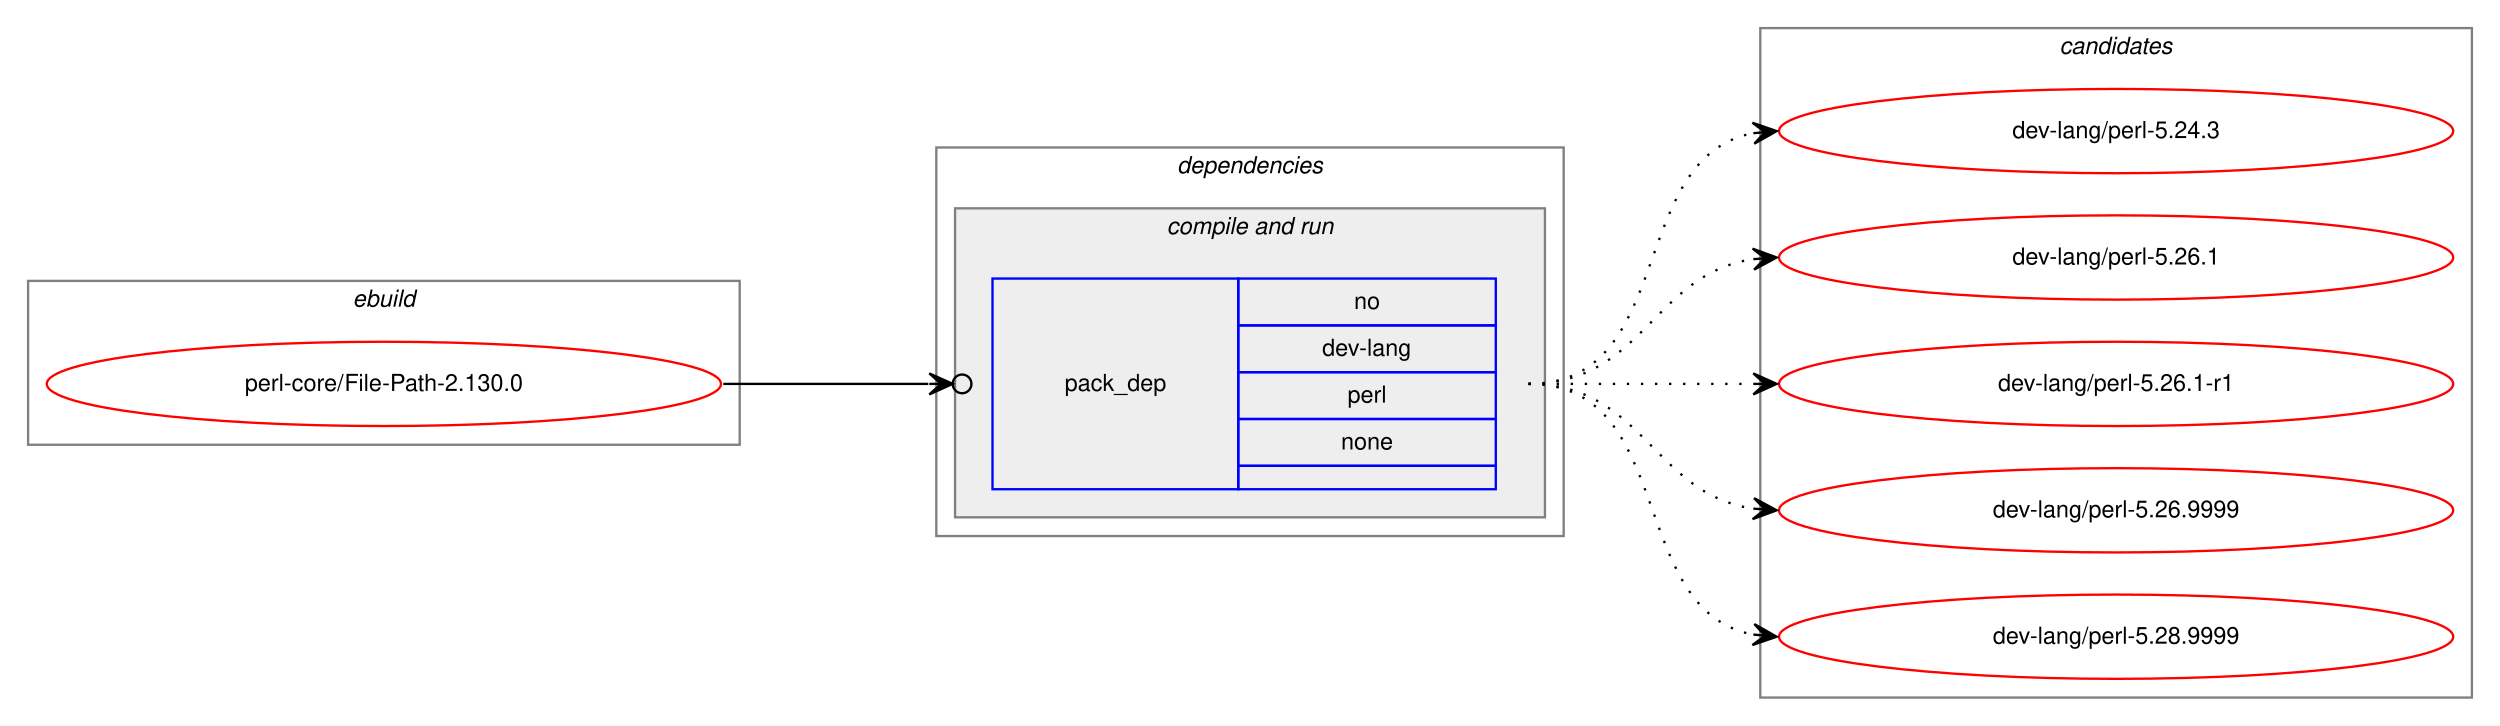
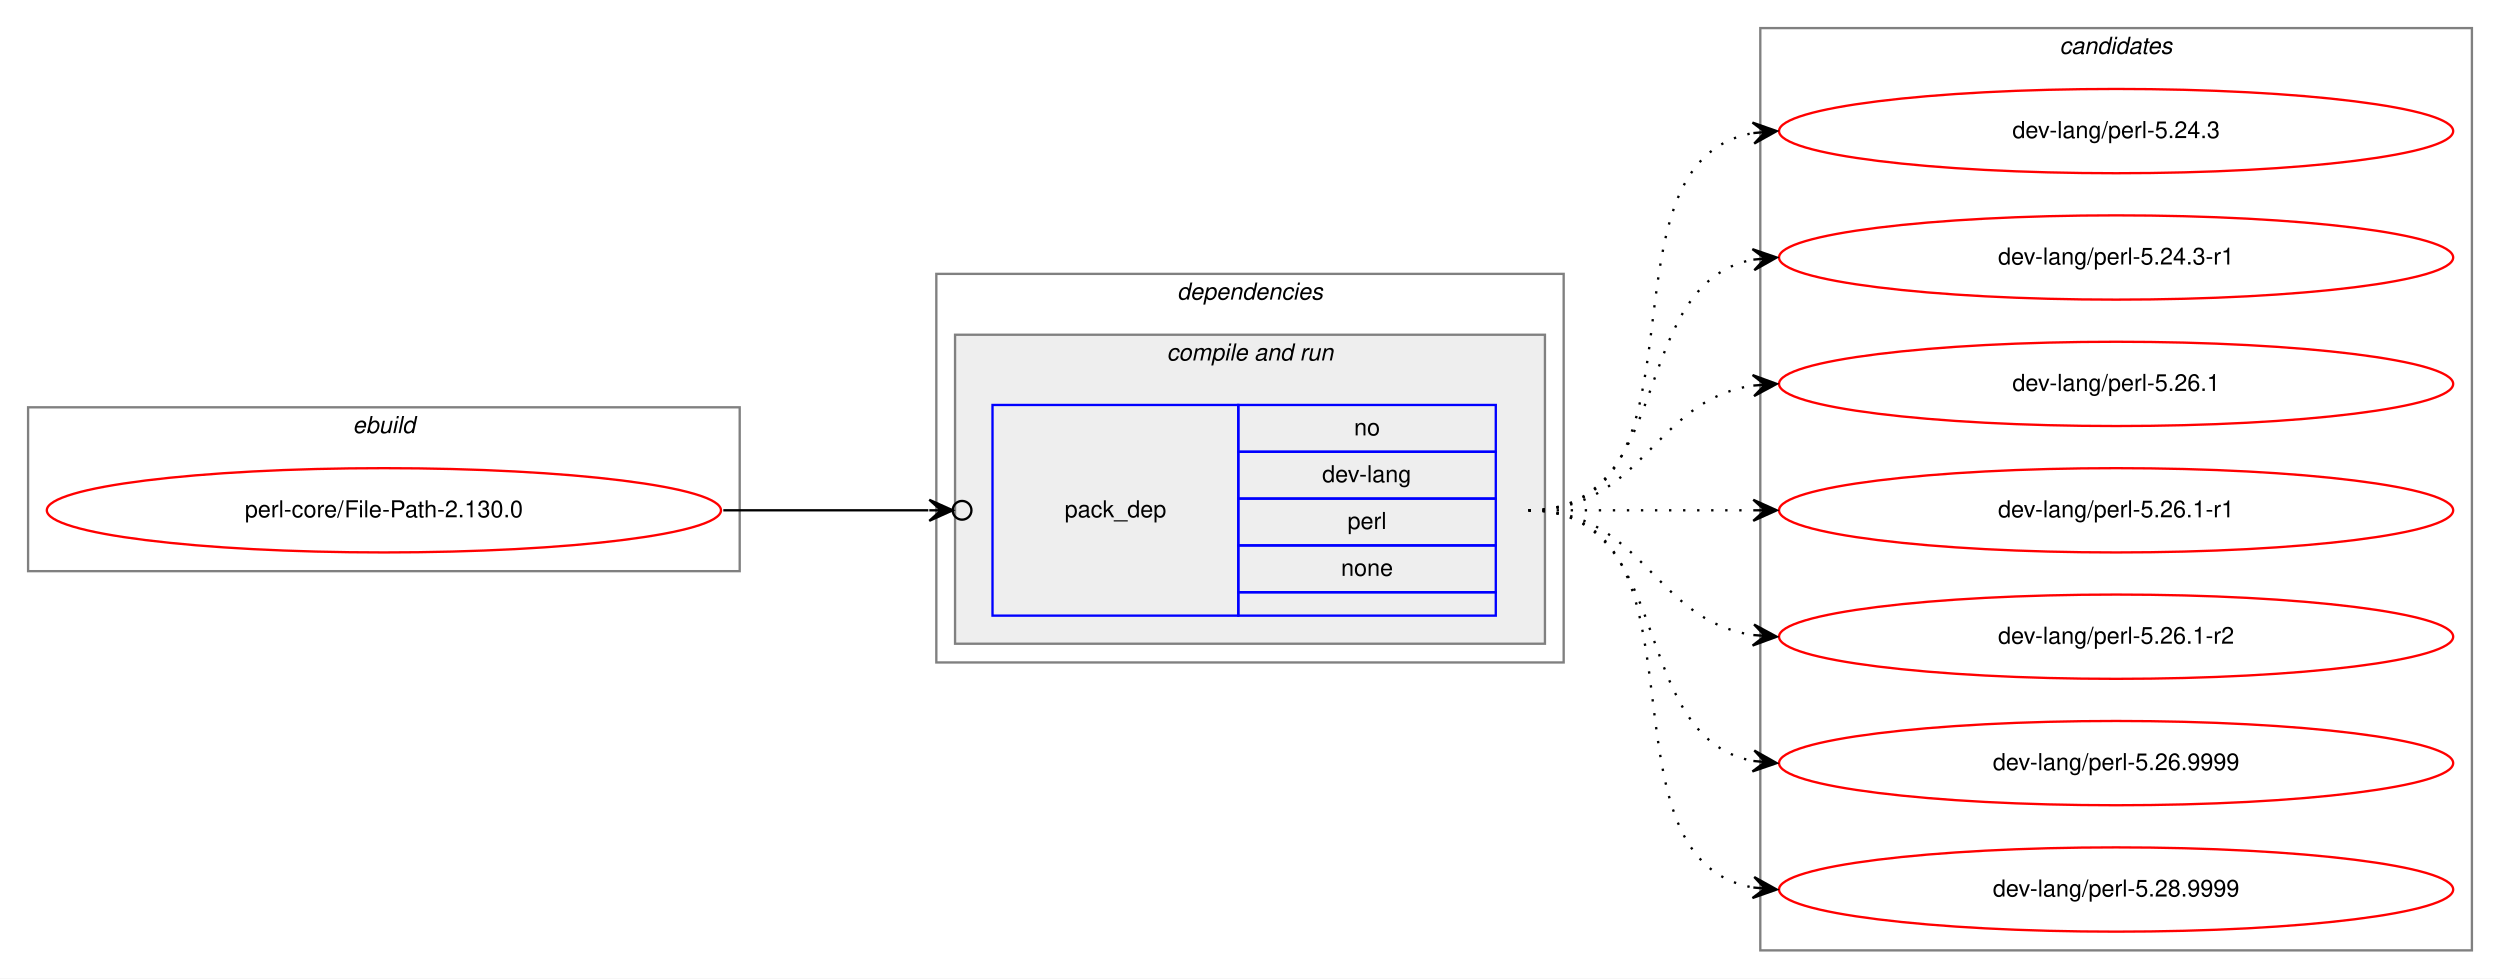
- <svg xmlns="http://www.w3.org/2000/svg" xmlns:xlink="http://www.w3.org/1999/xlink" width="1068pt" height="310pt" viewBox="0.00 0.00 1068.00 310.00">
-   <g id="graph0" class="graph" transform="scale(1 1) rotate(0) translate(4 306)">
-     <polygon fill="white" stroke="transparent" points="-4,4 -4,-306 1064,-306 1064,4 -4,4" />
+ <svg xmlns="http://www.w3.org/2000/svg" xmlns:xlink="http://www.w3.org/1999/xlink" width="1068pt" height="418pt" viewBox="0.00 0.00 1068.00 418.00">
+   <g id="graph0" class="graph" transform="scale(1 1) rotate(0) translate(4 414)">
+     <polygon fill="white" stroke="transparent" points="-4,4 -4,-414 1064,-414 1064,4 -4,4" />
    <g id="clust1" class="cluster">
-       <polygon fill="none" stroke="gray" points="8,-116 8,-186 312,-186 312,-116 8,-116" />
-       <text text-anchor="start" x="146.66" y="-175" font-family="Helvetica,sans-Serif" font-style="italic" font-size="10.00">ebuild</text>
+       <polygon fill="none" stroke="gray" points="8,-170 8,-240 312,-240 312,-170 8,-170" />
+       <text text-anchor="start" x="146.66" y="-229" font-family="Helvetica,sans-Serif" font-style="italic" font-size="10.00">ebuild</text>
    </g>
    <g id="clust2" class="cluster">
-       <polygon fill="none" stroke="gray" points="396,-77 396,-243 664,-243 664,-77 396,-77" />
-       <text text-anchor="start" x="498.86" y="-232" font-family="Helvetica,sans-Serif" font-style="italic" font-size="10.00">dependencies</text>
+       <polygon fill="none" stroke="gray" points="396,-131 396,-297 664,-297 664,-131 396,-131" />
+       <text text-anchor="start" x="498.86" y="-286" font-family="Helvetica,sans-Serif" font-style="italic" font-size="10.00">dependencies</text>
    </g>
    <g id="clust4" class="cluster">
-       <polygon fill="#eeeeee" stroke="gray" points="404,-85 404,-217 656,-217 656,-85 404,-85" />
-       <text text-anchor="start" x="494.42" y="-206" font-family="Helvetica,sans-Serif" font-style="italic" font-size="10.00">compile and run</text>
+       <polygon fill="#eeeeee" stroke="gray" points="404,-139 404,-271 656,-271 656,-139 404,-139" />
+       <text text-anchor="start" x="494.42" y="-260" font-family="Helvetica,sans-Serif" font-style="italic" font-size="10.00">compile and run</text>
    </g>
    <g id="clust7" class="cluster">
-       <polygon fill="none" stroke="gray" points="748,-8 748,-294 1052,-294 1052,-8 748,-8" />
-       <text text-anchor="start" x="875.82" y="-283" font-family="Helvetica,sans-Serif" font-style="italic" font-size="10.00">candidates</text>
+       <polygon fill="none" stroke="gray" points="748,-8 748,-402 1052,-402 1052,-8 748,-8" />
+       <text text-anchor="start" x="875.82" y="-391" font-family="Helvetica,sans-Serif" font-style="italic" font-size="10.00">candidates</text>
    </g>
    <g id="node1" class="node">
      <g id="a_node1">
        <a xlink:href="../perl-core/File-Path-2.130.0.svg" xlink:title="perl-core/File-Path-2.130.0">
-           <ellipse fill="none" stroke="red" cx="160" cy="-142" rx="144" ry="18" />
-           <text text-anchor="middle" x="160" y="-139" font-family="Helvetica,sans-Serif" font-size="10.00">perl-core/File-Path-2.130.0</text>
+           <ellipse fill="none" stroke="red" cx="160" cy="-196" rx="144" ry="18" />
+           <text text-anchor="middle" x="160" y="-193" font-family="Helvetica,sans-Serif" font-size="10.00">perl-core/File-Path-2.130.0</text>
        </a>
      </g>
    </g>
    <g id="node2" class="node">
-       <polygon fill="none" stroke="blue" points="420,-97 420,-187 525,-187 525,-97 420,-97" />
-       <text text-anchor="start" x="450.82" y="-139" font-family="Helvetica,sans-Serif" font-size="10.00">pack_dep</text>
-       <polygon fill="none" stroke="blue" points="525,-167 525,-187 635,-187 635,-167 525,-167" />
-       <text text-anchor="start" x="574.44" y="-174" font-family="Helvetica,sans-Serif" font-size="10.00">no</text>
-       <polygon fill="none" stroke="blue" points="525,-147 525,-167 635,-167 635,-147 525,-147" />
-       <text text-anchor="start" x="560.82" y="-154" font-family="Helvetica,sans-Serif" font-size="10.00">dev-lang</text>
-       <polygon fill="none" stroke="blue" points="525,-127 525,-147 635,-147 635,-127 525,-127" />
-       <text text-anchor="start" x="571.66" y="-134" font-family="Helvetica,sans-Serif" font-size="10.00">perl</text>
-       <polygon fill="none" stroke="blue" points="525,-107 525,-127 635,-127 635,-107 525,-107" />
-       <text text-anchor="start" x="568.88" y="-114" font-family="Helvetica,sans-Serif" font-size="10.00">none</text>
-       <polygon fill="none" stroke="blue" points="525,-97 525,-107 635,-107 635,-97 525,-97" />
+       <polygon fill="none" stroke="blue" points="420,-151 420,-241 525,-241 525,-151 420,-151" />
+       <text text-anchor="start" x="450.82" y="-193" font-family="Helvetica,sans-Serif" font-size="10.00">pack_dep</text>
+       <polygon fill="none" stroke="blue" points="525,-221 525,-241 635,-241 635,-221 525,-221" />
+       <text text-anchor="start" x="574.44" y="-228" font-family="Helvetica,sans-Serif" font-size="10.00">no</text>
+       <polygon fill="none" stroke="blue" points="525,-201 525,-221 635,-221 635,-201 525,-201" />
+       <text text-anchor="start" x="560.82" y="-208" font-family="Helvetica,sans-Serif" font-size="10.00">dev-lang</text>
+       <polygon fill="none" stroke="blue" points="525,-181 525,-201 635,-201 635,-181 525,-181" />
+       <text text-anchor="start" x="571.66" y="-188" font-family="Helvetica,sans-Serif" font-size="10.00">perl</text>
+       <polygon fill="none" stroke="blue" points="525,-161 525,-181 635,-181 635,-161 525,-161" />
+       <text text-anchor="start" x="568.88" y="-168" font-family="Helvetica,sans-Serif" font-size="10.00">none</text>
+       <polygon fill="none" stroke="blue" points="525,-151 525,-161 635,-161 635,-151 525,-151" />
    </g>
    <g id="edge1" class="edge">
-       <path fill="none" stroke="black" d="M305,-142C345.3,-142 359.75,-142 392.57,-142" />
-       <ellipse fill="none" stroke="black" cx="407" cy="-142" rx="4" ry="4" />
-       <polygon fill="black" stroke="black" points="403,-142 393,-146.5 398,-142 393,-142 393,-142 393,-142 398,-142 393,-137.5 403,-142 403,-142" />
+       <path fill="none" stroke="black" d="M305,-196C345.3,-196 359.75,-196 392.57,-196" />
+       <ellipse fill="none" stroke="black" cx="407" cy="-196" rx="4" ry="4" />
+       <polygon fill="black" stroke="black" points="403,-196 393,-200.5 398,-196 393,-196 393,-196 393,-196 398,-196 393,-191.5 403,-196 403,-196" />
    </g>
    <g id="node3" class="node">
      <g id="a_node3">
        <a xlink:href="../dev-lang/perl-5.24.3.svg" xlink:title="dev-lang/perl-5.24.3">
-           <ellipse fill="none" stroke="red" cx="900" cy="-250" rx="144" ry="18" />
-           <text text-anchor="middle" x="900" y="-247" font-family="Helvetica,sans-Serif" font-size="10.00">dev-lang/perl-5.24.3</text>
+           <ellipse fill="none" stroke="red" cx="900" cy="-358" rx="144" ry="18" />
+           <text text-anchor="middle" x="900" y="-355" font-family="Helvetica,sans-Serif" font-size="10.00">dev-lang/perl-5.24.3</text>
        </a>
      </g>
    </g>
    <g id="edge2" class="edge">
-       <path fill="none" stroke="black" stroke-dasharray="1,5" d="M649,-142C712.58,-142 690.58,-238.51 744.79,-249.07" />
-       <polygon fill="black" stroke="black" points="755,-250 744.63,-253.57 750.02,-249.54 745.04,-249.09 745.04,-249.09 745.04,-249.09 750.02,-249.54 745.45,-244.61 755,-250 755,-250" />
+       <path fill="none" stroke="black" stroke-dasharray="1,5" d="M649,-196C731.35,-196 674.36,-344.38 744.73,-357.13" />
+       <polygon fill="black" stroke="black" points="755,-358 744.66,-361.64 750.02,-357.58 745.04,-357.15 745.04,-357.15 745.04,-357.15 750.02,-357.58 745.42,-352.67 755,-358 755,-358" />
    </g>
    <g id="node4" class="node">
      <g id="a_node4">
-         <a xlink:href="../dev-lang/perl-5.26.1.svg" xlink:title="dev-lang/perl-5.26.1">
-           <ellipse fill="none" stroke="red" cx="900" cy="-196" rx="144" ry="18" />
-           <text text-anchor="middle" x="900" y="-193" font-family="Helvetica,sans-Serif" font-size="10.00">dev-lang/perl-5.26.1</text>
+         <a xlink:href="../dev-lang/perl-5.24.3-r1.svg" xlink:title="dev-lang/perl-5.24.3-r1">
+           <ellipse fill="none" stroke="red" cx="900" cy="-304" rx="144" ry="18" />
+           <text text-anchor="middle" x="900" y="-301" font-family="Helvetica,sans-Serif" font-size="10.00">dev-lang/perl-5.24.3-r1</text>
        </a>
      </g>
    </g>
    <g id="edge3" class="edge">
-       <path fill="none" stroke="black" stroke-dasharray="1,5" d="M649,-142C698.26,-142 701.85,-188.87 744.86,-195.28" />
-       <polygon fill="black" stroke="black" points="755,-196 744.71,-199.78 750.01,-195.64 745.03,-195.29 745.03,-195.29 745.03,-195.29 750.01,-195.64 745.35,-190.8 755,-196 755,-196" />
+       <path fill="none" stroke="black" stroke-dasharray="1,5" d="M649,-196C712.58,-196 690.58,-292.51 744.79,-303.07" />
+       <polygon fill="black" stroke="black" points="755,-304 744.63,-307.57 750.02,-303.54 745.04,-303.09 745.04,-303.09 745.04,-303.09 750.02,-303.54 745.45,-298.61 755,-304 755,-304" />
    </g>
    <g id="node5" class="node">
      <g id="a_node5">
-         <a xlink:href="../dev-lang/perl-5.26.1-r1.svg" xlink:title="dev-lang/perl-5.26.1-r1">
-           <ellipse fill="none" stroke="red" cx="900" cy="-142" rx="144" ry="18" />
-           <text text-anchor="middle" x="900" y="-139" font-family="Helvetica,sans-Serif" font-size="10.00">dev-lang/perl-5.26.1-r1</text>
+         <a xlink:href="../dev-lang/perl-5.26.1.svg" xlink:title="dev-lang/perl-5.26.1">
+           <ellipse fill="none" stroke="red" cx="900" cy="-250" rx="144" ry="18" />
+           <text text-anchor="middle" x="900" y="-247" font-family="Helvetica,sans-Serif" font-size="10.00">dev-lang/perl-5.26.1</text>
        </a>
      </g>
    </g>
    <g id="edge4" class="edge">
-       <path fill="none" stroke="black" stroke-dasharray="1,5" d="M649,-142C692.43,-142 705.83,-142 744.57,-142" />
-       <polygon fill="black" stroke="black" points="755,-142 745,-146.5 750,-142 745,-142 745,-142 745,-142 750,-142 745,-137.5 755,-142 755,-142" />
+       <path fill="none" stroke="black" stroke-dasharray="1,5" d="M649,-196C698.26,-196 701.85,-242.87 744.86,-249.28" />
+       <polygon fill="black" stroke="black" points="755,-250 744.71,-253.78 750.01,-249.64 745.03,-249.29 745.03,-249.29 745.03,-249.29 750.01,-249.64 745.35,-244.8 755,-250 755,-250" />
    </g>
    <g id="node6" class="node">
      <g id="a_node6">
+         <a xlink:href="../dev-lang/perl-5.26.1-r1.svg" xlink:title="dev-lang/perl-5.26.1-r1">
+           <ellipse fill="none" stroke="red" cx="900" cy="-196" rx="144" ry="18" />
+           <text text-anchor="middle" x="900" y="-193" font-family="Helvetica,sans-Serif" font-size="10.00">dev-lang/perl-5.26.1-r1</text>
+         </a>
+       </g>
+     </g>
+     <g id="edge5" class="edge">
+       <path fill="none" stroke="black" stroke-dasharray="1,5" d="M649,-196C692.43,-196 705.83,-196 744.57,-196" />
+       <polygon fill="black" stroke="black" points="755,-196 745,-200.5 750,-196 745,-196 745,-196 745,-196 750,-196 745,-191.5 755,-196 755,-196" />
+     </g>
+     <g id="node7" class="node">
+       <g id="a_node7">
+         <a xlink:href="../dev-lang/perl-5.26.1-r2.svg" xlink:title="dev-lang/perl-5.26.1-r2">
+           <ellipse fill="none" stroke="red" cx="900" cy="-142" rx="144" ry="18" />
+           <text text-anchor="middle" x="900" y="-139" font-family="Helvetica,sans-Serif" font-size="10.00">dev-lang/perl-5.26.1-r2</text>
+         </a>
+       </g>
+     </g>
+     <g id="edge6" class="edge">
+       <path fill="none" stroke="black" stroke-dasharray="1,5" d="M649,-196C698.26,-196 701.85,-149.13 744.86,-142.72" />
+       <polygon fill="black" stroke="black" points="755,-142 745.35,-147.2 750.01,-142.36 745.03,-142.71 745.03,-142.71 745.03,-142.71 750.01,-142.36 744.71,-138.22 755,-142 755,-142" />
+     </g>
+     <g id="node8" class="node">
+       <g id="a_node8">
        <a xlink:href="../dev-lang/perl-5.26.9999.svg" xlink:title="dev-lang/perl-5.26.9999">
          <ellipse fill="none" stroke="red" cx="900" cy="-88" rx="144" ry="18" />
          <text text-anchor="middle" x="900" y="-85" font-family="Helvetica,sans-Serif" font-size="10.00">dev-lang/perl-5.26.9999</text>
        </a>
      </g>
    </g>
-     <g id="edge5" class="edge">
-       <path fill="none" stroke="black" stroke-dasharray="1,5" d="M649,-142C698.26,-142 701.85,-95.13 744.86,-88.72" />
-       <polygon fill="black" stroke="black" points="755,-88 745.35,-93.2 750.01,-88.36 745.03,-88.71 745.03,-88.71 745.03,-88.71 750.01,-88.36 744.71,-84.22 755,-88 755,-88" />
+     <g id="edge7" class="edge">
+       <path fill="none" stroke="black" stroke-dasharray="1,5" d="M649,-196C712.58,-196 690.58,-99.49 744.79,-88.93" />
+       <polygon fill="black" stroke="black" points="755,-88 745.45,-93.39 750.02,-88.46 745.04,-88.91 745.04,-88.91 745.04,-88.91 750.02,-88.46 744.63,-84.43 755,-88 755,-88" />
    </g>
-     <g id="node7" class="node">
-       <g id="a_node7">
+     <g id="node9" class="node">
+       <g id="a_node9">
        <a xlink:href="../dev-lang/perl-5.28.9999.svg" xlink:title="dev-lang/perl-5.28.9999">
          <ellipse fill="none" stroke="red" cx="900" cy="-34" rx="144" ry="18" />
          <text text-anchor="middle" x="900" y="-31" font-family="Helvetica,sans-Serif" font-size="10.00">dev-lang/perl-5.28.9999</text>
        </a>
      </g>
    </g>
-     <g id="edge6" class="edge">
-       <path fill="none" stroke="black" stroke-dasharray="1,5" d="M649,-142C712.58,-142 690.58,-45.49 744.79,-34.93" />
-       <polygon fill="black" stroke="black" points="755,-34 745.45,-39.39 750.02,-34.46 745.04,-34.91 745.04,-34.91 745.04,-34.91 750.02,-34.46 744.63,-30.43 755,-34 755,-34" />
+     <g id="edge8" class="edge">
+       <path fill="none" stroke="black" stroke-dasharray="1,5" d="M649,-196C731.35,-196 674.36,-47.62 744.73,-34.87" />
+       <polygon fill="black" stroke="black" points="755,-34 745.42,-39.33 750.02,-34.42 745.04,-34.85 745.04,-34.85 745.04,-34.85 750.02,-34.42 744.66,-30.36 755,-34 755,-34" />
    </g>
  </g>
</svg>
